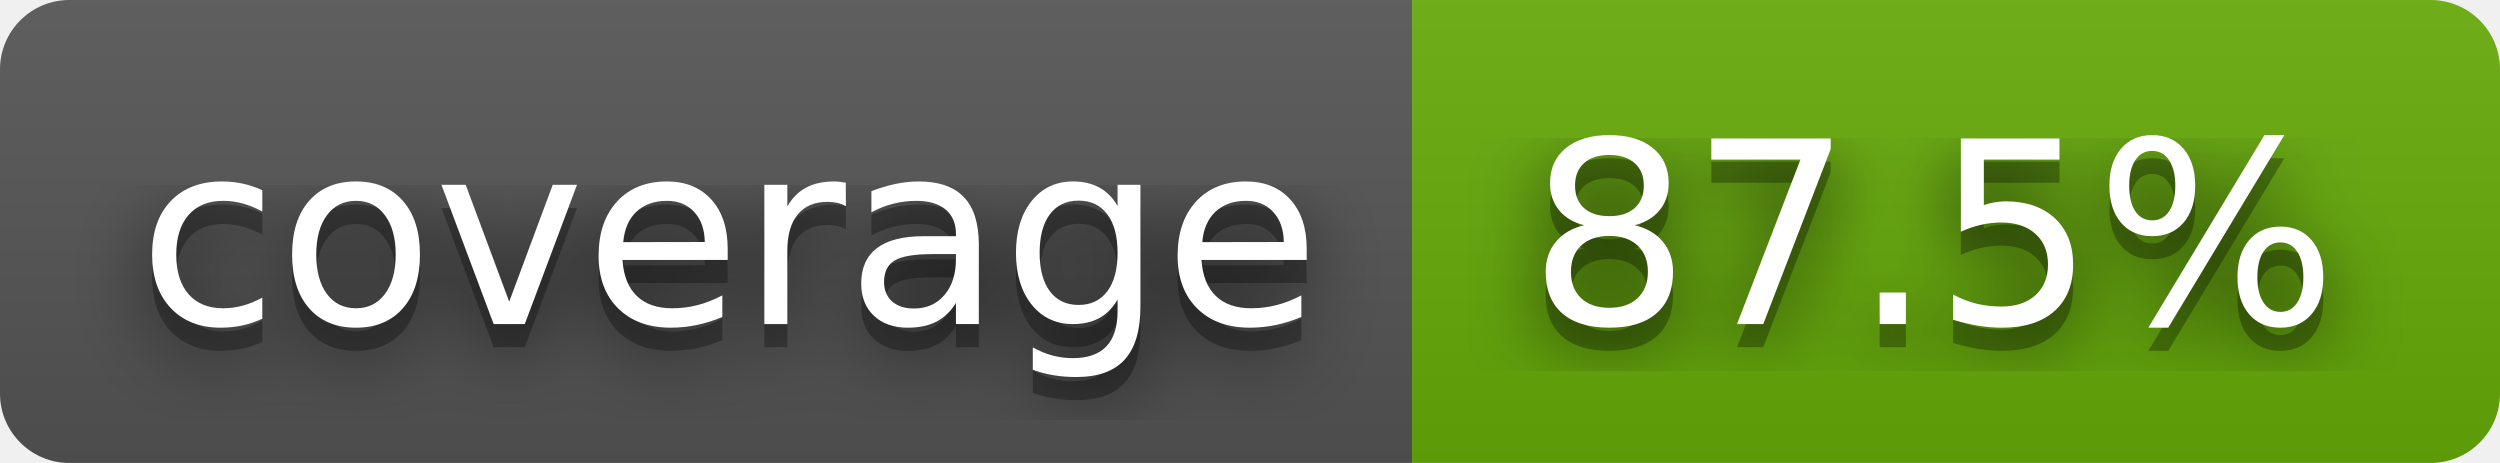
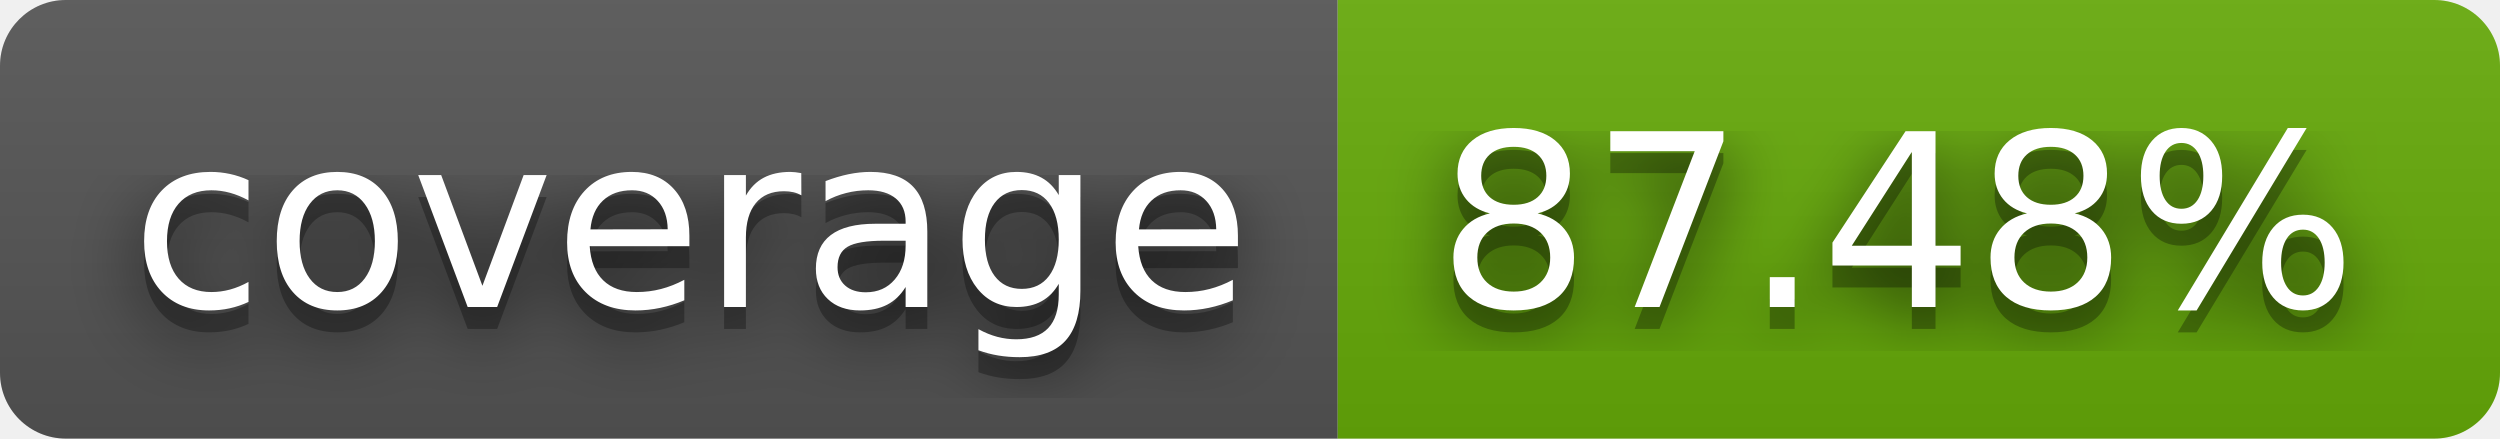
- <svg xmlns="http://www.w3.org/2000/svg" width="108" height="20" role="img" aria-label="coverage: 87.5%">
+ <svg xmlns="http://www.w3.org/2000/svg" width="114" height="20" role="img" aria-label="coverage: 87.48%">
  <filter id="blur">
    <feGaussianBlur stdDeviation="16" />
  </filter>
  <linearGradient id="s" x2="0" y2="100%">
    <stop offset="0" stop-color="#bbb" stop-opacity=".1" />
    <stop offset="1" stop-opacity=".1" />
  </linearGradient>
  <clipPath id="r">
-     <rect width="108" height="20" rx="3" />
+     <rect width="114" height="20" rx="3" />
  </clipPath>
  <g clip-path="url(#r)">
    <rect width="61" height="20" fill="#555" />
-     <rect x="61" width="47" height="20" fill="#67ac09" />
-     <rect width="108" height="20" fill="url(#s)" />
+     <rect x="61" width="53" height="20" fill="#67ac09" />
+     <rect width="114" height="20" fill="url(#s)" />
  </g>
  <g fill="#fff" text-anchor="middle" font-family="Verdana,Geneva,DejaVu Sans,sans-serif" text-rendering="geometricPrecision" font-size="110">
    <g transform="scale(.1)">
      <g aria-hidden="true" fill="#010101">
        <text x="315" y="150" fill-opacity=".8" filter="url(#blur)" textLength="510">coverage</text>
        <text x="315" y="150" fill-opacity=".3" textLength="510">coverage</text>
      </g>
      <text x="315" y="140" textLength="510">coverage</text>
    </g>
    <g transform="scale(.1)">
      <g aria-hidden="true" fill="#010101">
-         <text x="835" y="150" fill-opacity=".8" filter="url(#blur)" textLength="370">87.5%</text>
-         <text x="835" y="150" fill-opacity=".3" textLength="370">87.5%</text>
+         <text x="865" y="150" fill-opacity=".8" filter="url(#blur)" textLength="430">87.48%</text>
+         <text x="865" y="150" fill-opacity=".3" textLength="430">87.48%</text>
      </g>
-       <text x="835" y="140" textLength="370">87.5%</text>
+       <text x="865" y="140" textLength="430">87.48%</text>
    </g>
  </g>
</svg>
